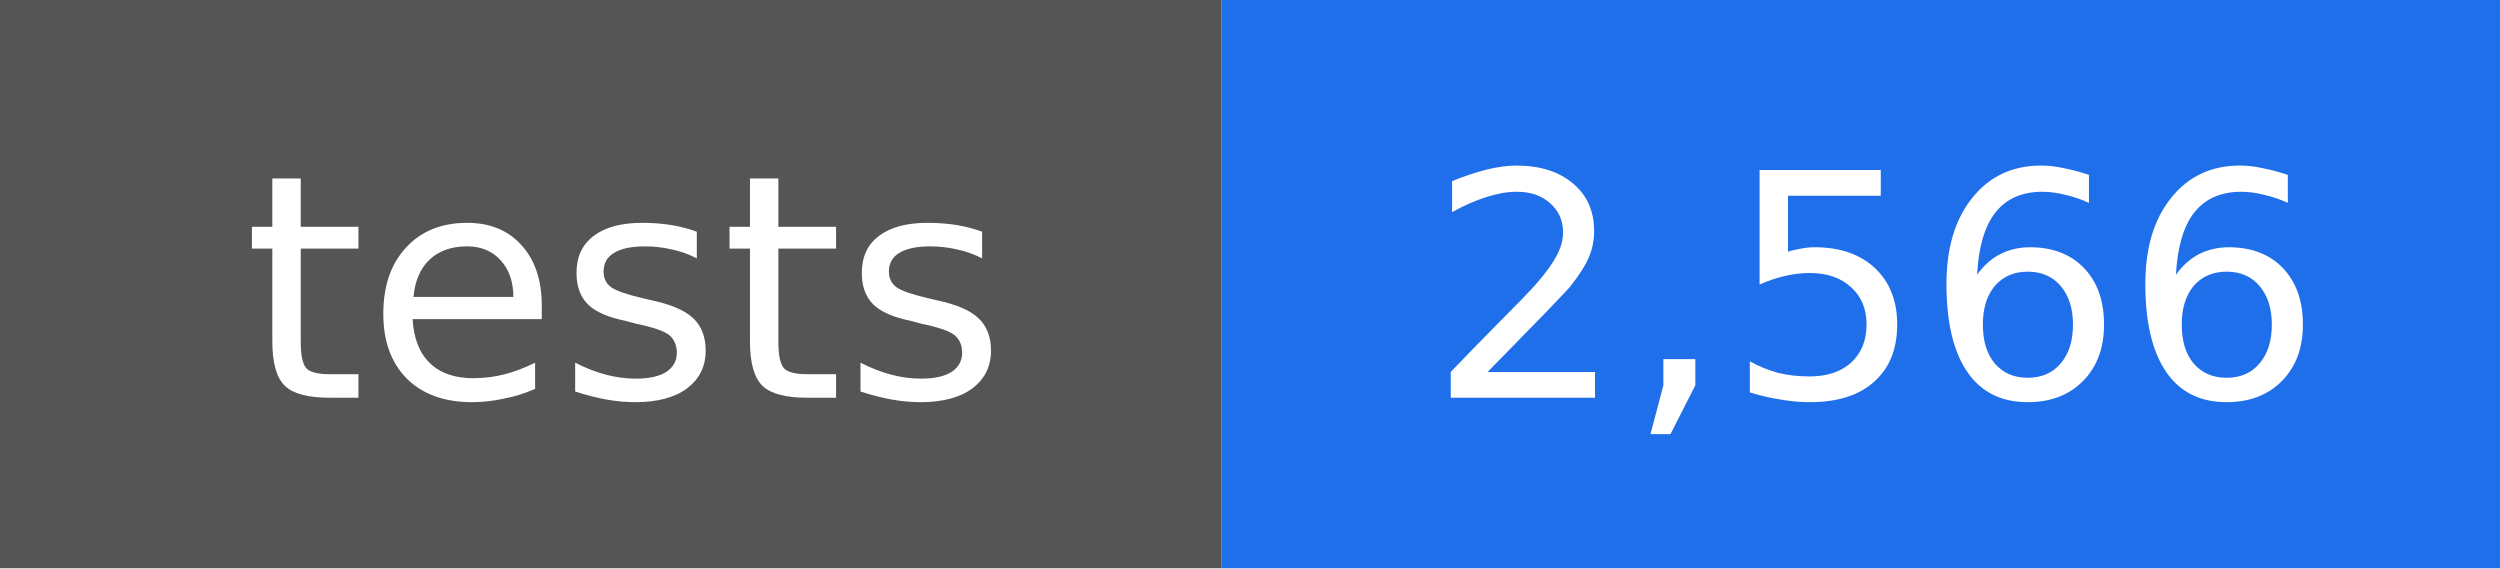
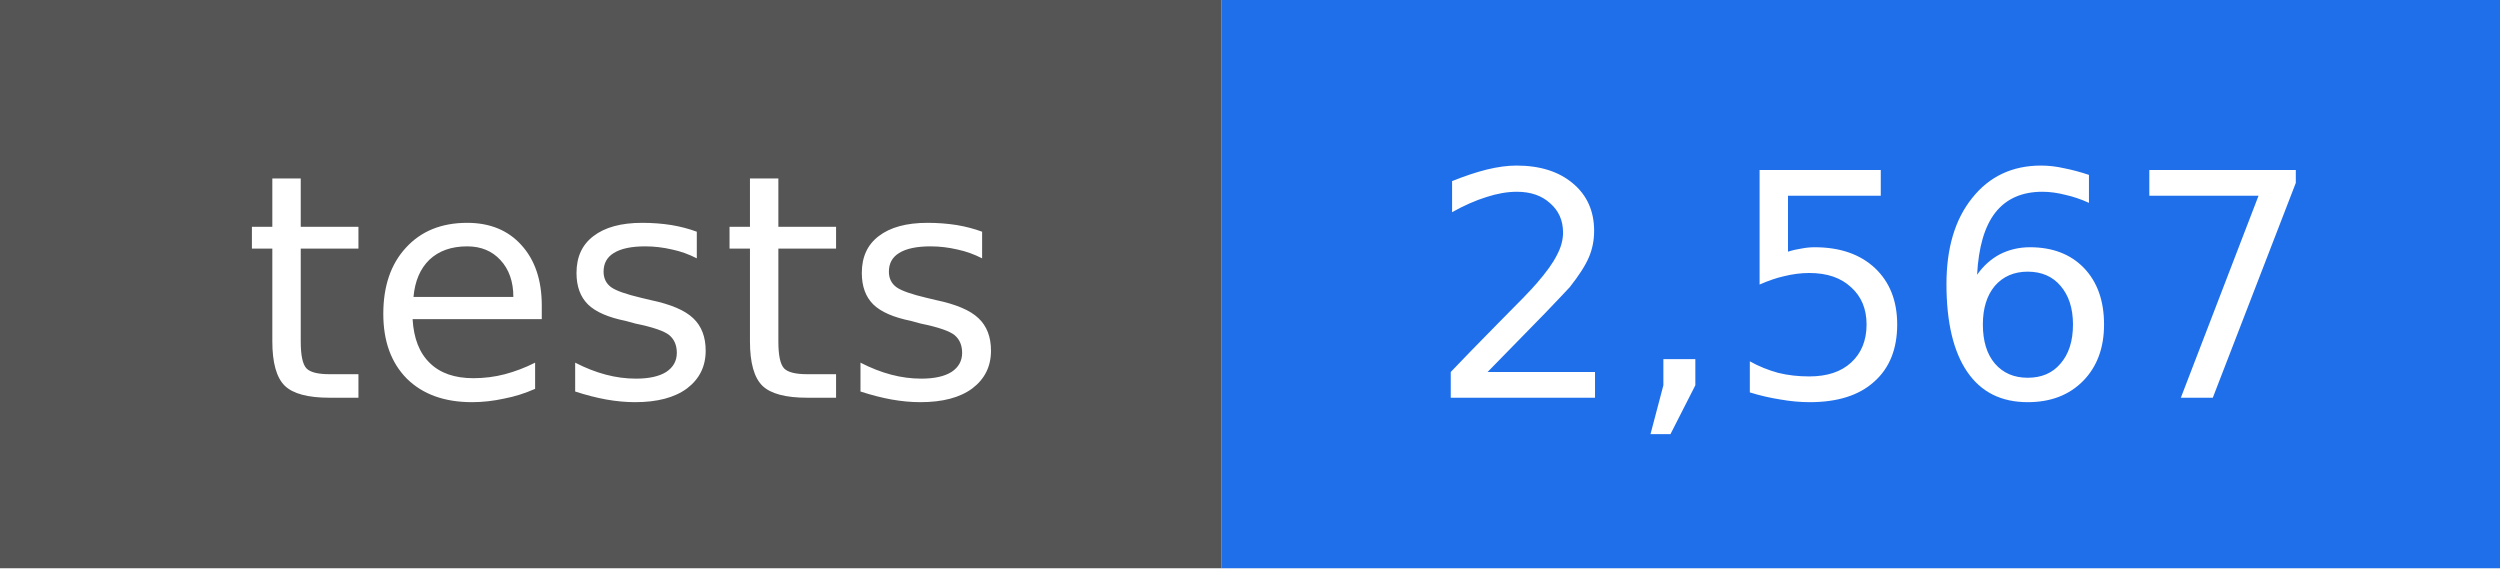
- <svg xmlns="http://www.w3.org/2000/svg" width="88" height="20" viewBox="0 0 88 20" role="img" aria-label="tests: 2,566">
+ <svg xmlns="http://www.w3.org/2000/svg" width="88" height="20" viewBox="0 0 88 20" role="img" aria-label="tests: 2,567">
  <rect width="43" height="20" fill="#555555" />
  <rect x="43" width="45" height="20" fill="#1f6feb" />
  <g fill="#ffffff" text-anchor="middle" font-family="DejaVu Sans, Verdana, sans-serif" font-size="11">
    <text x="22" y="14">tests</text>
-     <text x="66" y="14">2,566</text>
+     <text x="66" y="14">2,567</text>
  </g>
</svg>
